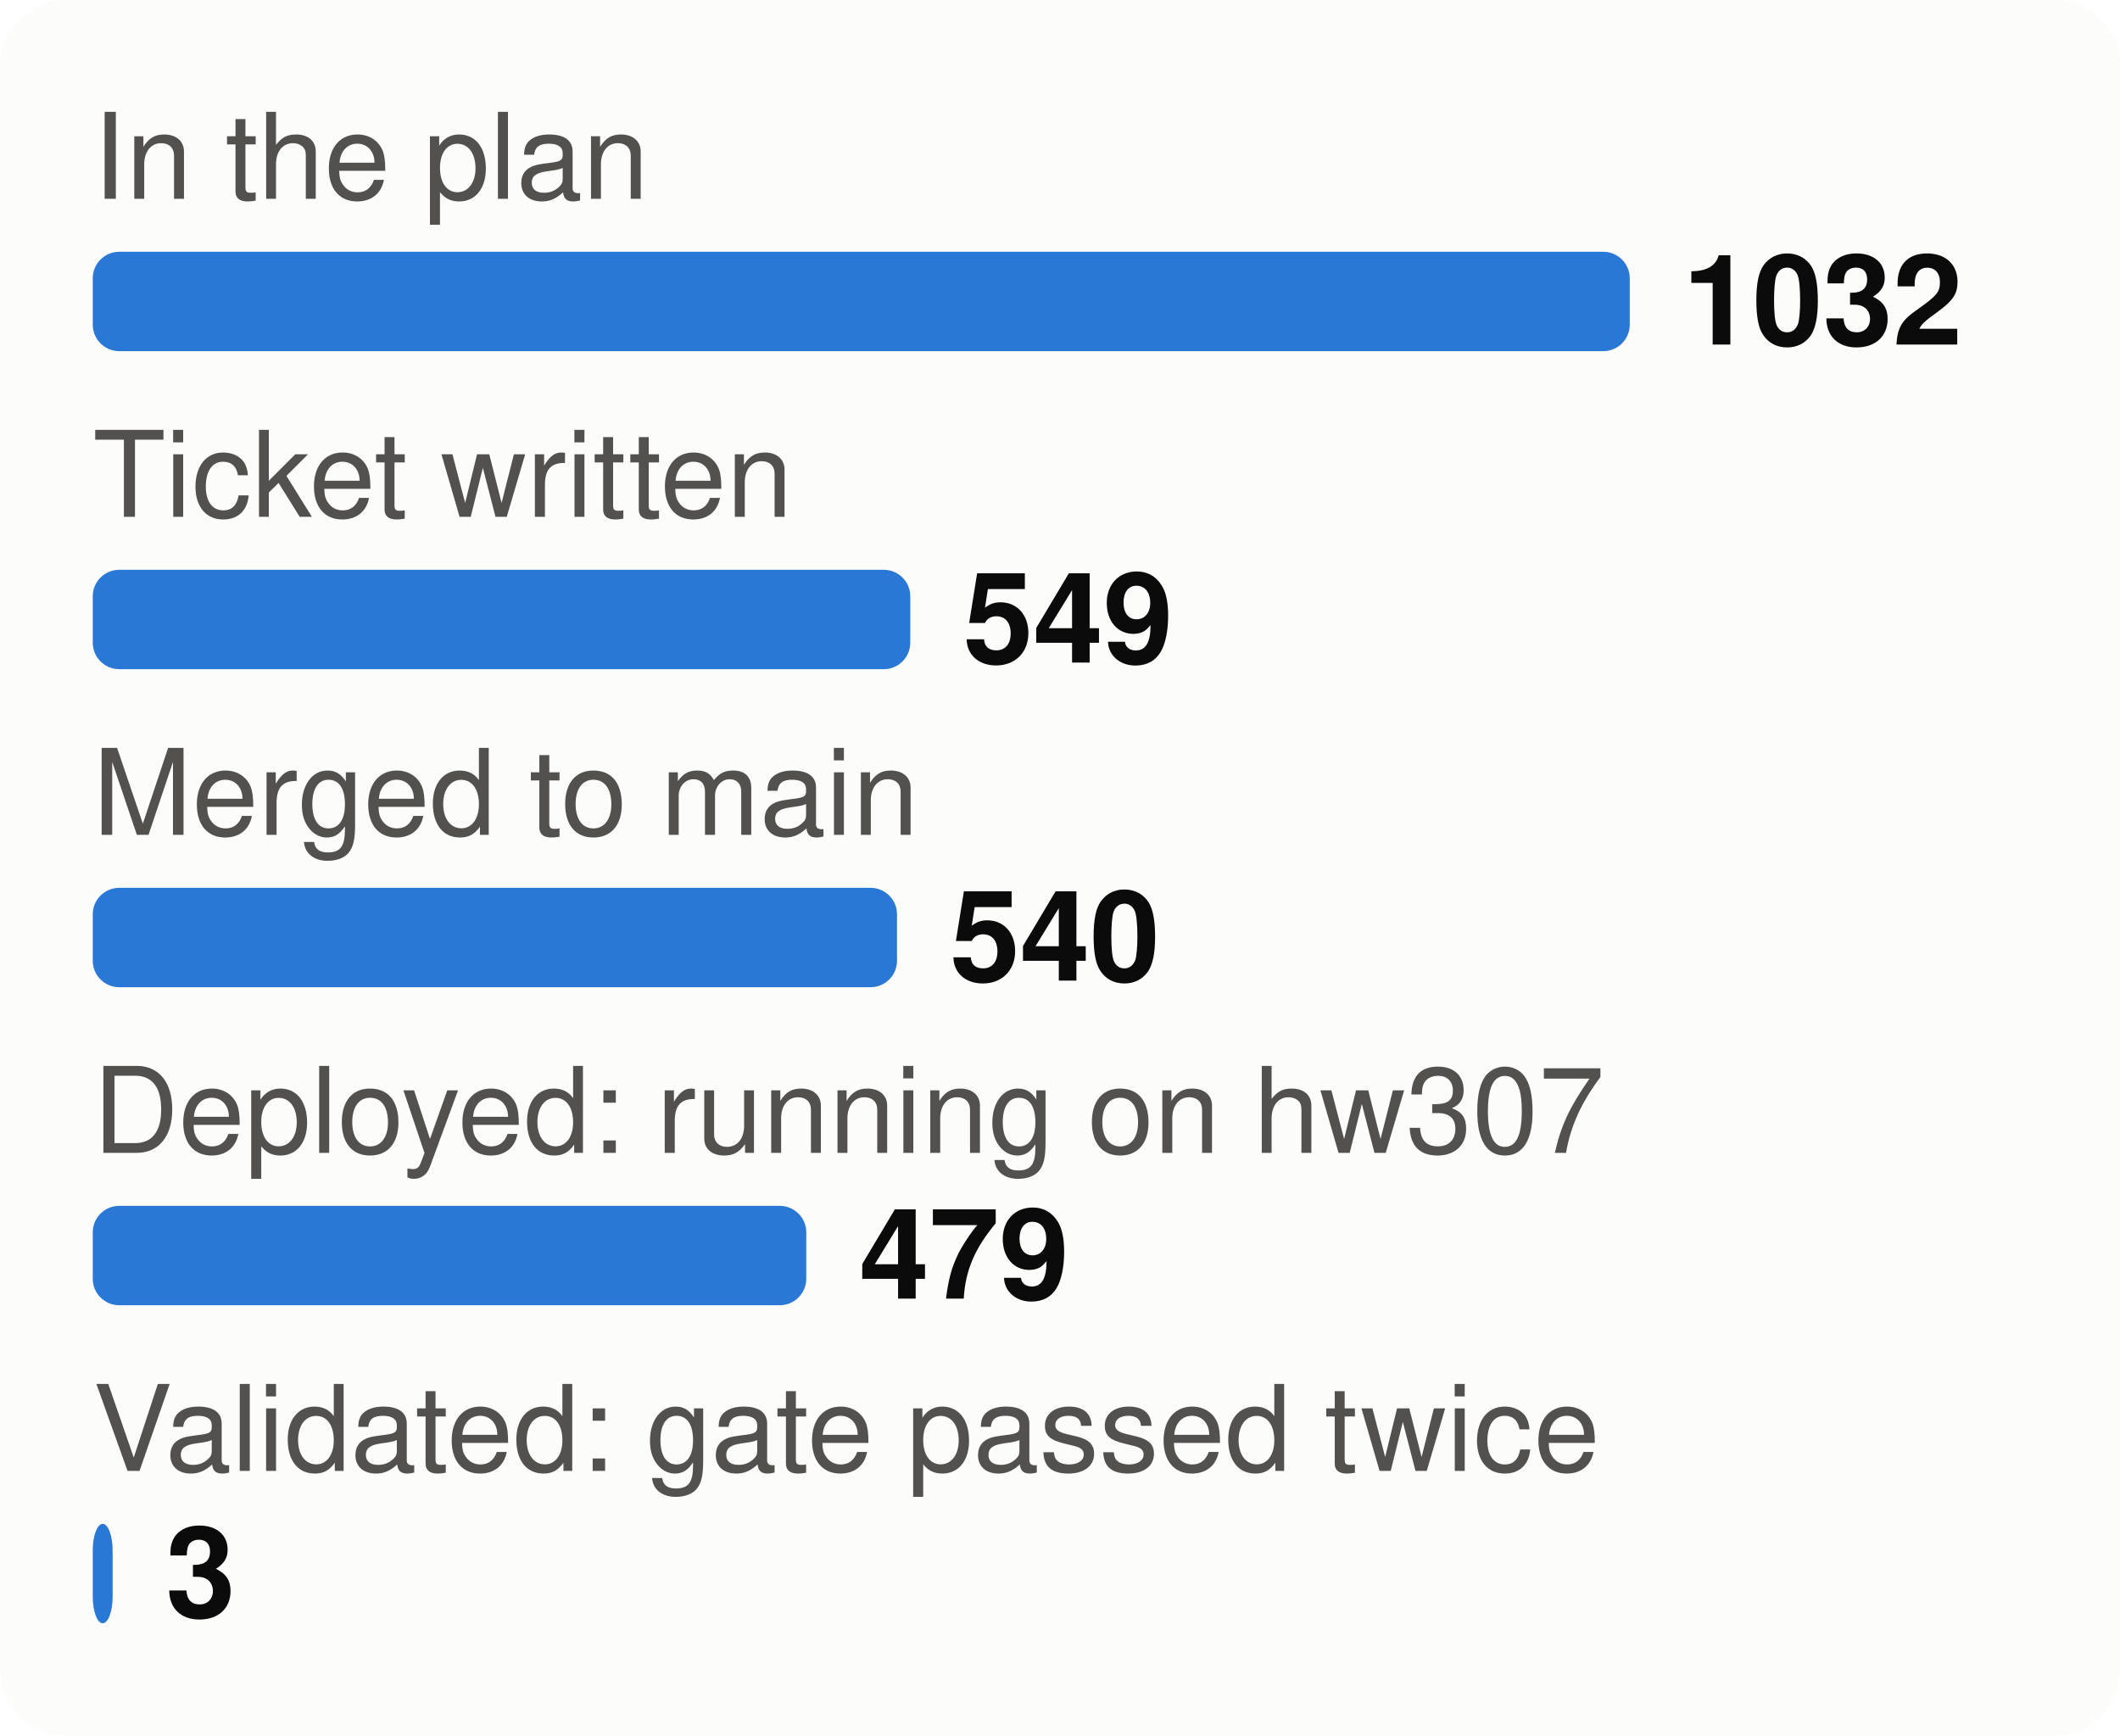
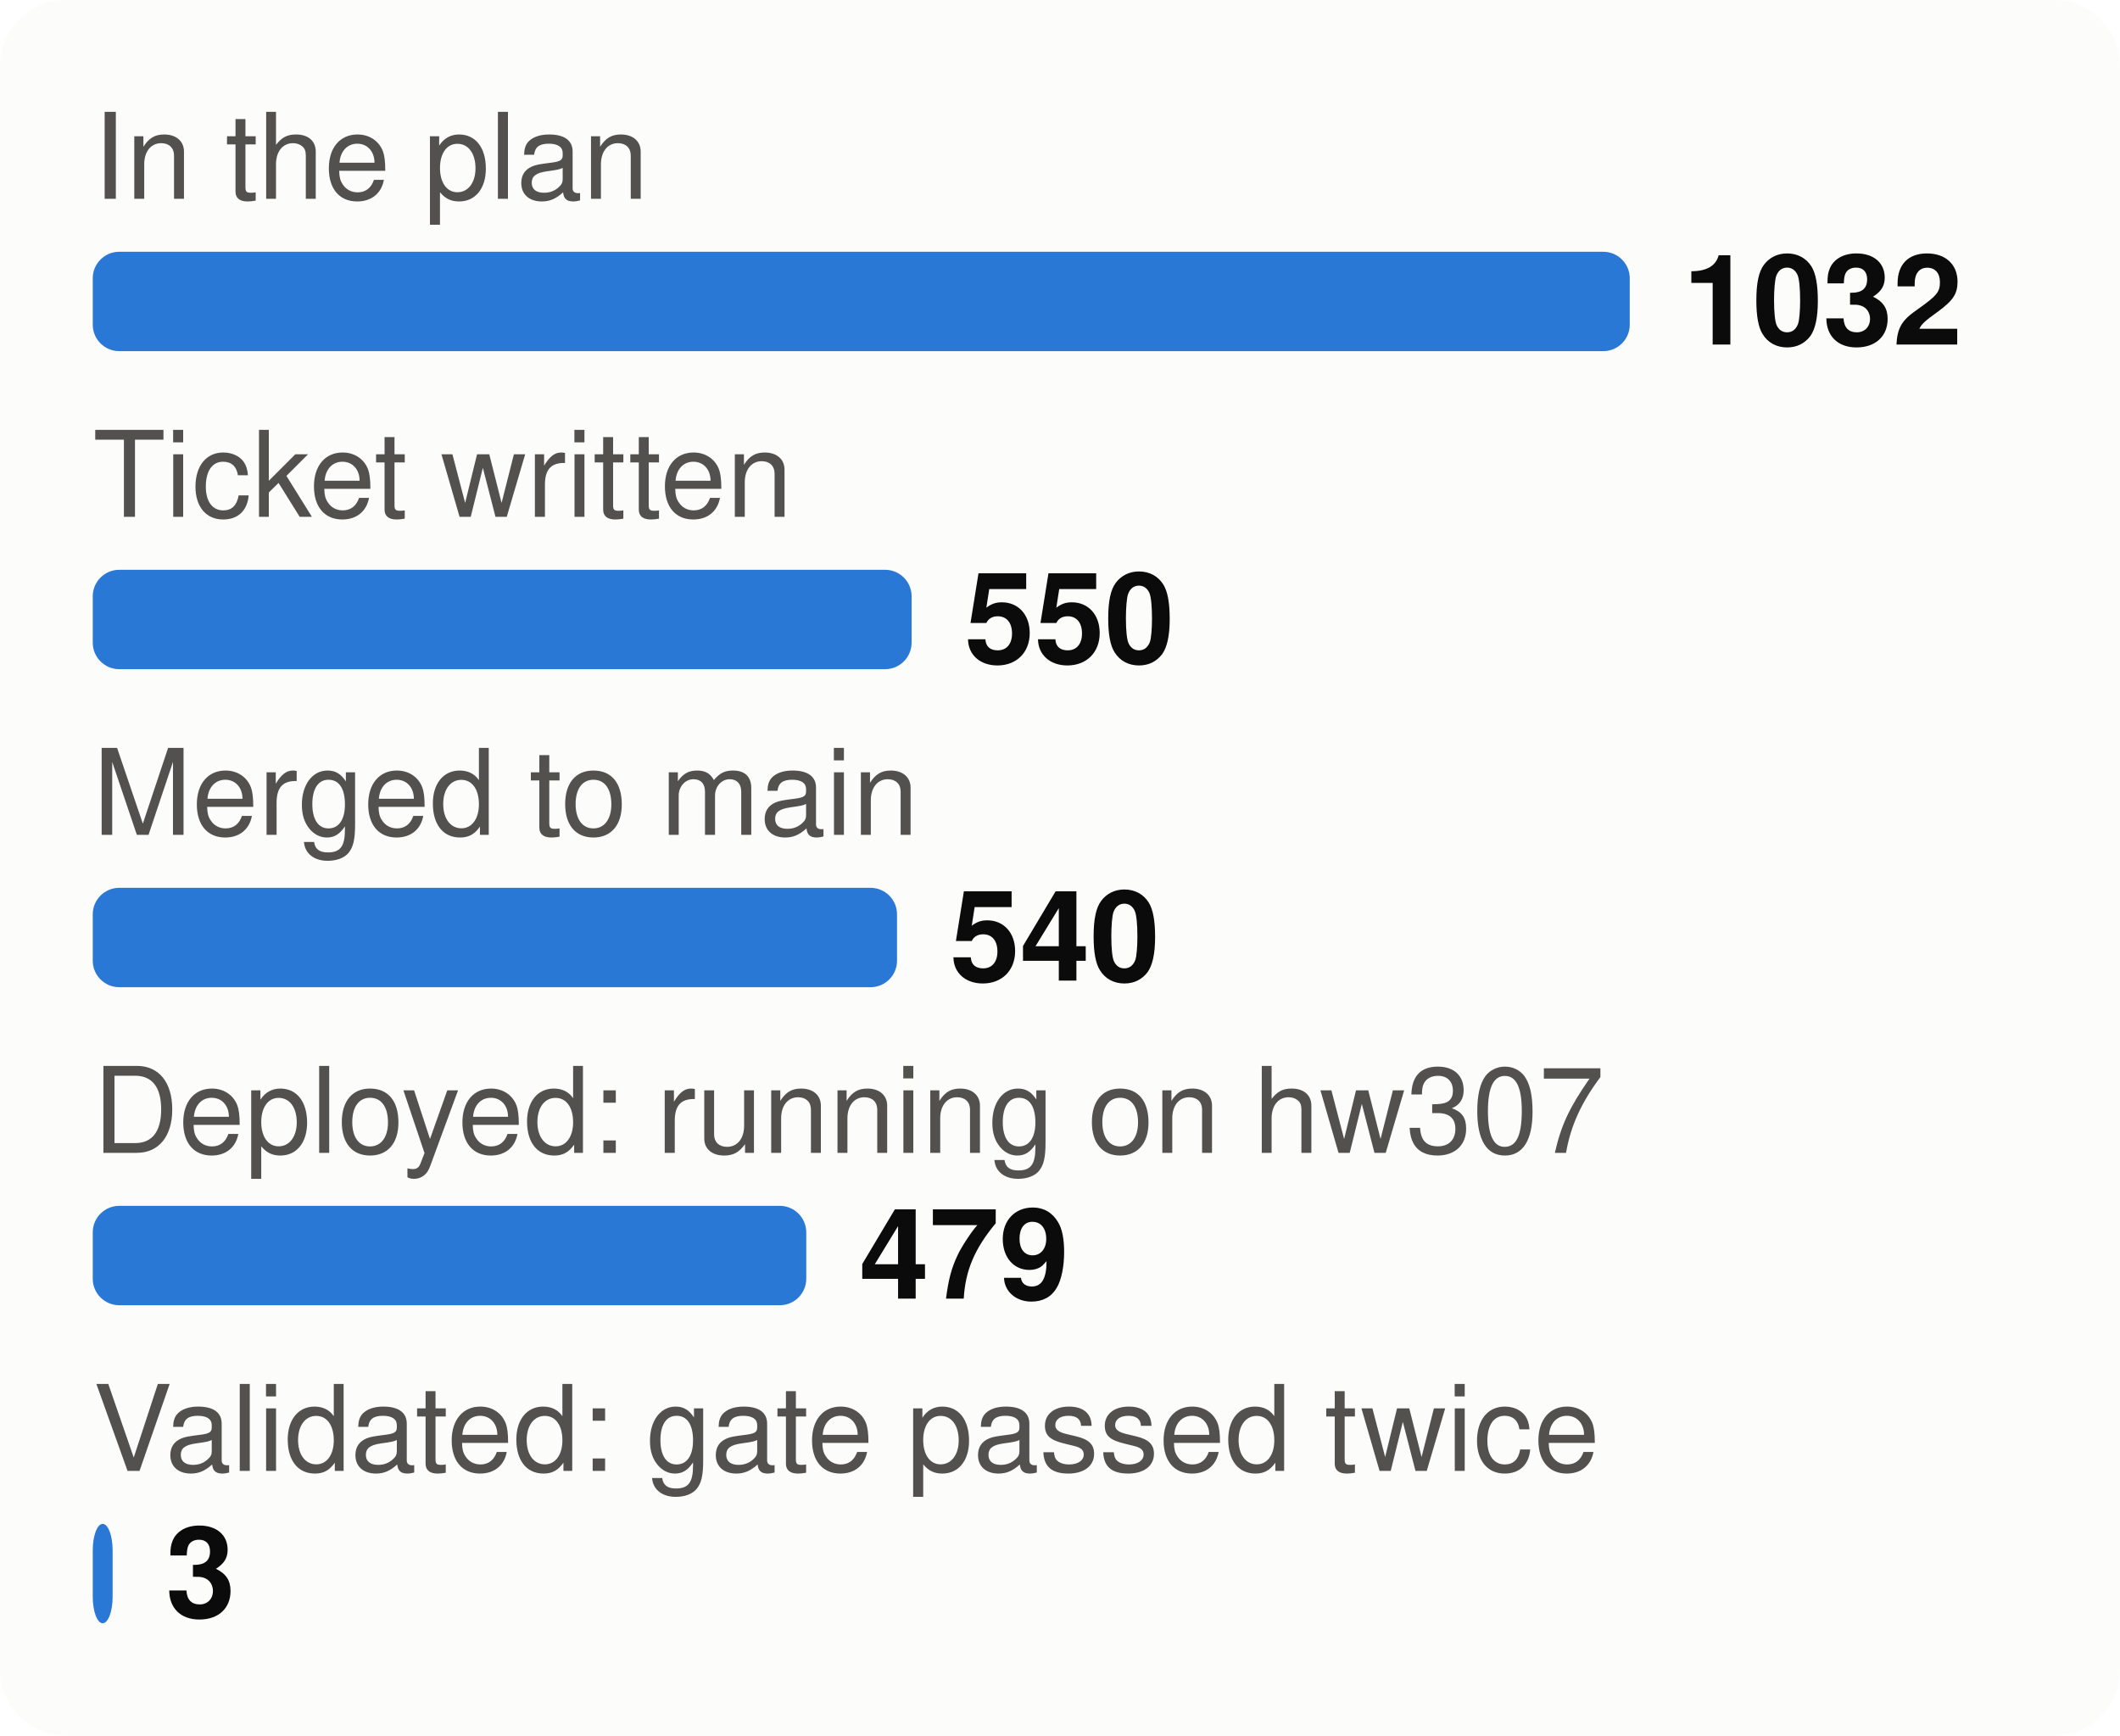
<svg xmlns="http://www.w3.org/2000/svg" viewBox="0 0 320 262" width="320" height="262" font-family="system-ui,-apple-system,Segoe UI,Helvetica,Arial,sans-serif" font-size="18" role="img" aria-label="From plan to proof: tasks at each stage">
  <style>.h{paint-order:stroke;stroke:#fcfcfb;stroke-width:3px;stroke-linejoin:round}.rg{stroke:#fcfcfb}@media (prefers-color-scheme: dark){.bg{fill:#1a1a19}.t1{fill:#f0efec}.t2{fill:#c3c2b7}.gr{stroke:#2c2c2a}.ax{stroke:#383835}.ld{stroke:#383835}.br{stroke:#c3c2b7}.m{stroke:#3987e5}.dp{stroke:#d95926}.v{stroke:#199e70}.i2{stroke:#c3c2b7}.i1{stroke:#f0efec}.f1{fill:#3987e5}.f2{fill:#d95926}.f3{fill:#199e70}.f4{fill:#c98500}.ev{fill:#c3c2b7}.inv{fill:#1a1a19}.done{fill:#cde2fb}.todo{fill:#52514e}.tile{fill:#262624}.h,.rg{stroke:#1a1a19}}</style>
  <rect width="320" height="262" rx="10" class="bg" fill="#fcfcfb" />
  <text x="14" y="30" class="t2" fill="#52514e" font-size="18">In the plan</text>
  <rect x="14" y="38" width="232.0" height="15" rx="4" class="f1" fill="#2a78d6" />
  <text x="254.0" y="52" class="t1" fill="#0b0b0b" font-size="19" font-weight="700">1032</text>
  <text x="14" y="78" class="t2" fill="#52514e" font-size="18">Ticket written</text>
-   <rect x="14" y="86" width="123.4" height="15" rx="4" class="f1" fill="#2a78d6" />
-   <text x="145.4" y="100" class="t1" fill="#0b0b0b" font-size="19" font-weight="700">549</text>
+   <rect x="14" y="86" width="123.6" height="15" rx="4" class="f1" fill="#2a78d6" />
+   <text x="145.6" y="100" class="t1" fill="#0b0b0b" font-size="19" font-weight="700">550</text>
  <text x="14" y="126" class="t2" fill="#52514e" font-size="18">Merged to main</text>
  <rect x="14" y="134" width="121.4" height="15" rx="4" class="f1" fill="#2a78d6" />
  <text x="143.4" y="148" class="t1" fill="#0b0b0b" font-size="19" font-weight="700">540</text>
  <text x="14" y="174" class="t2" fill="#52514e" font-size="18">Deployed: running on hw307</text>
  <rect x="14" y="182" width="107.7" height="15" rx="4" class="f1" fill="#2a78d6" />
  <text x="129.7" y="196" class="t1" fill="#0b0b0b" font-size="19" font-weight="700">479</text>
  <text x="14" y="222" class="t2" fill="#52514e" font-size="18">Validated: gate passed twice</text>
  <rect x="14" y="230" width="3.0" height="15" rx="4" class="f1" fill="#2a78d6" />
  <text x="25.0" y="244" class="t1" fill="#0b0b0b" font-size="19" font-weight="700">3</text>
</svg>
